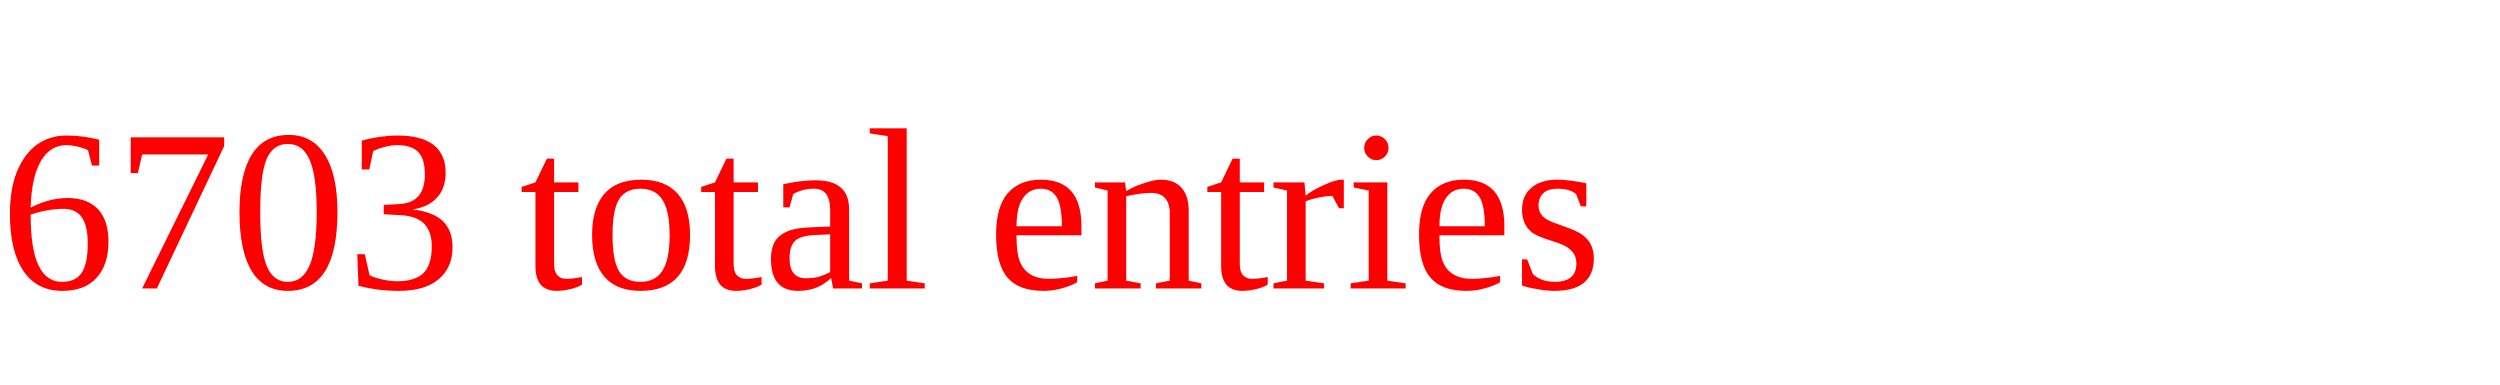
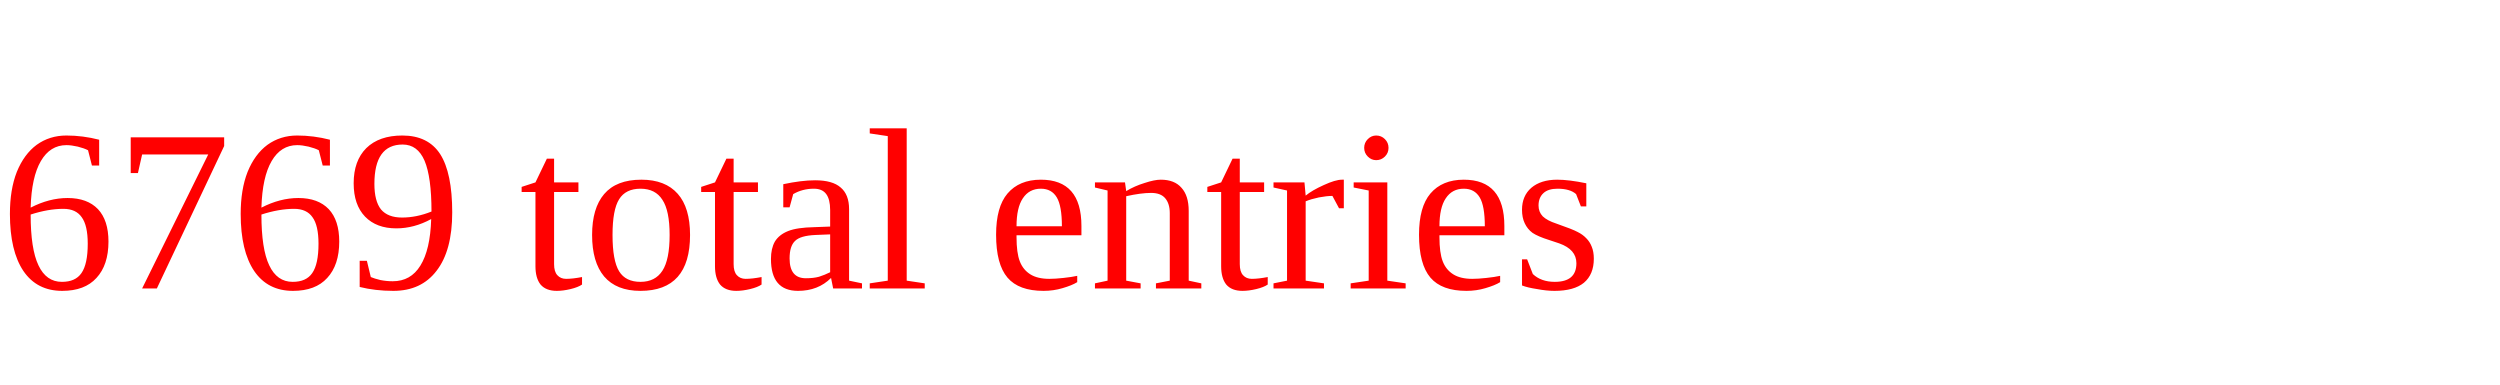
<svg xmlns="http://www.w3.org/2000/svg" height="20" width="130" version="1.1">
-   <text x="0" y="15" fill="red">6703 total entries</text>
+   <text x="0" y="15" fill="red">6769 total entries</text>
</svg>
